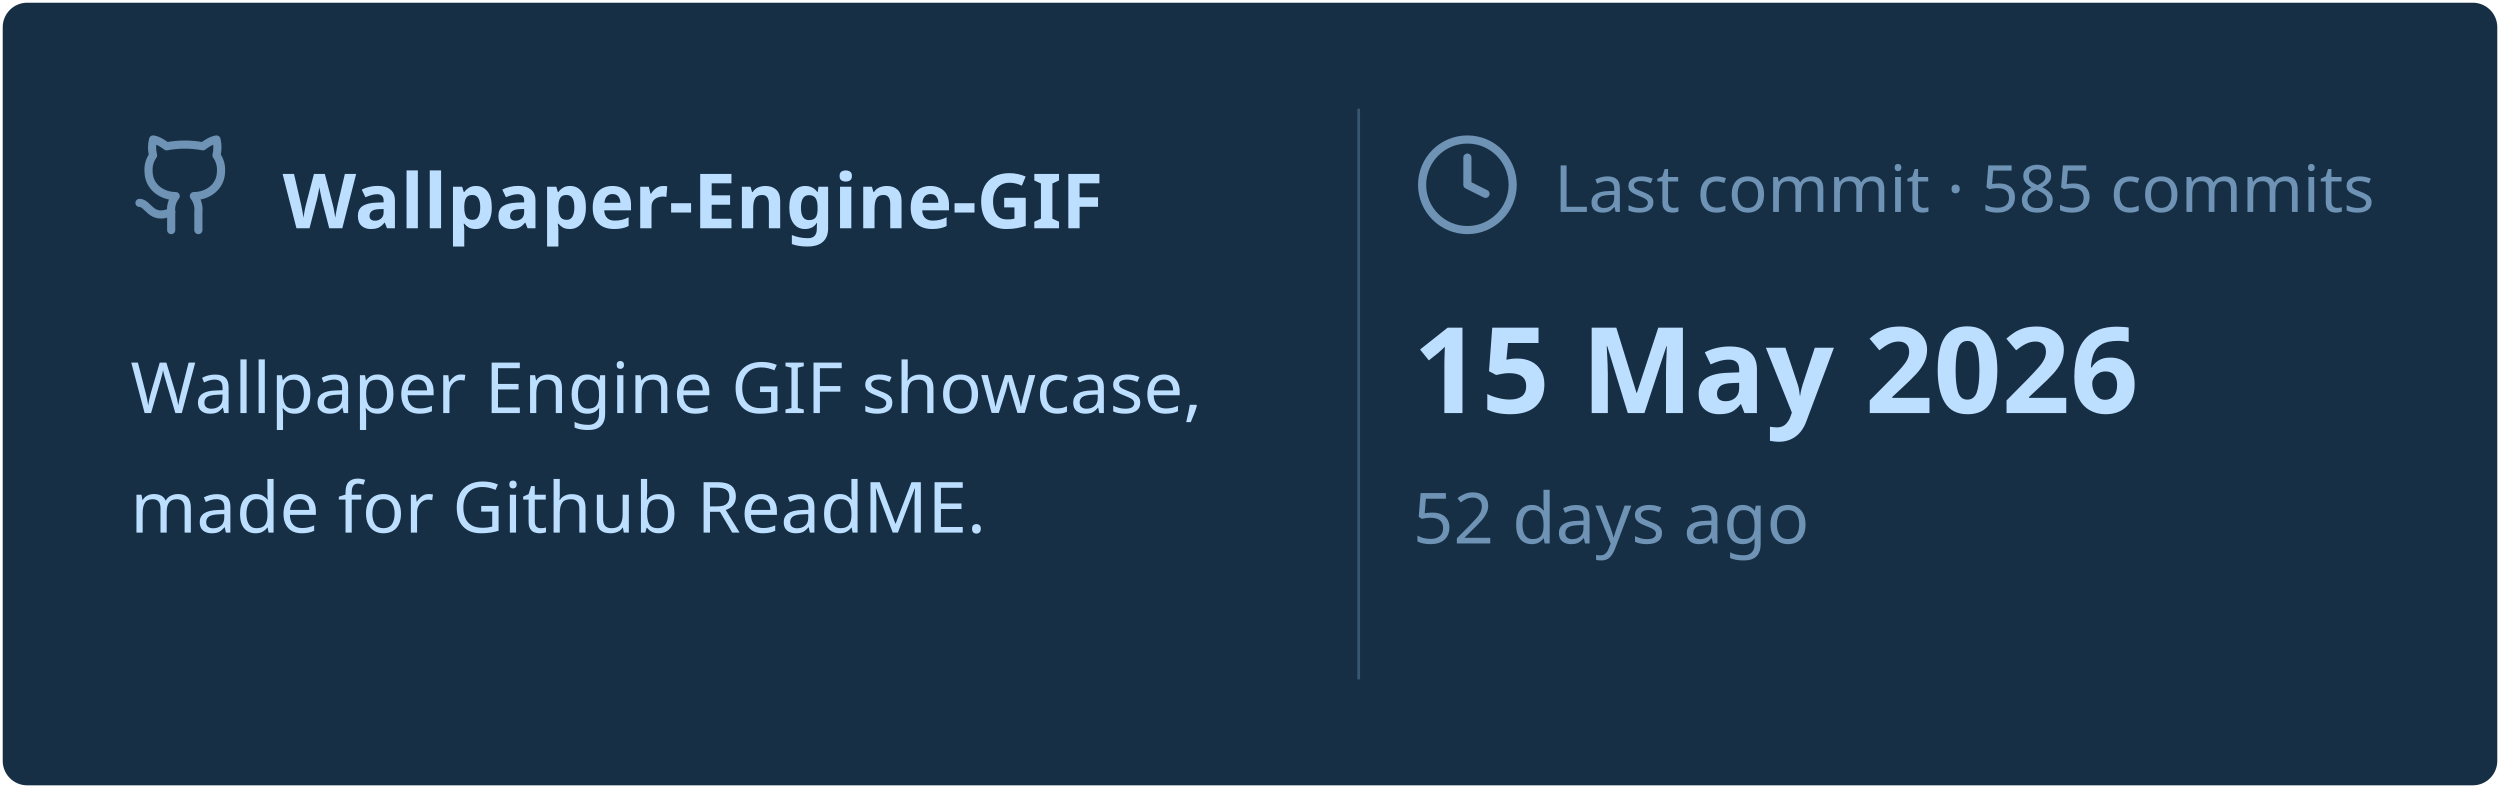
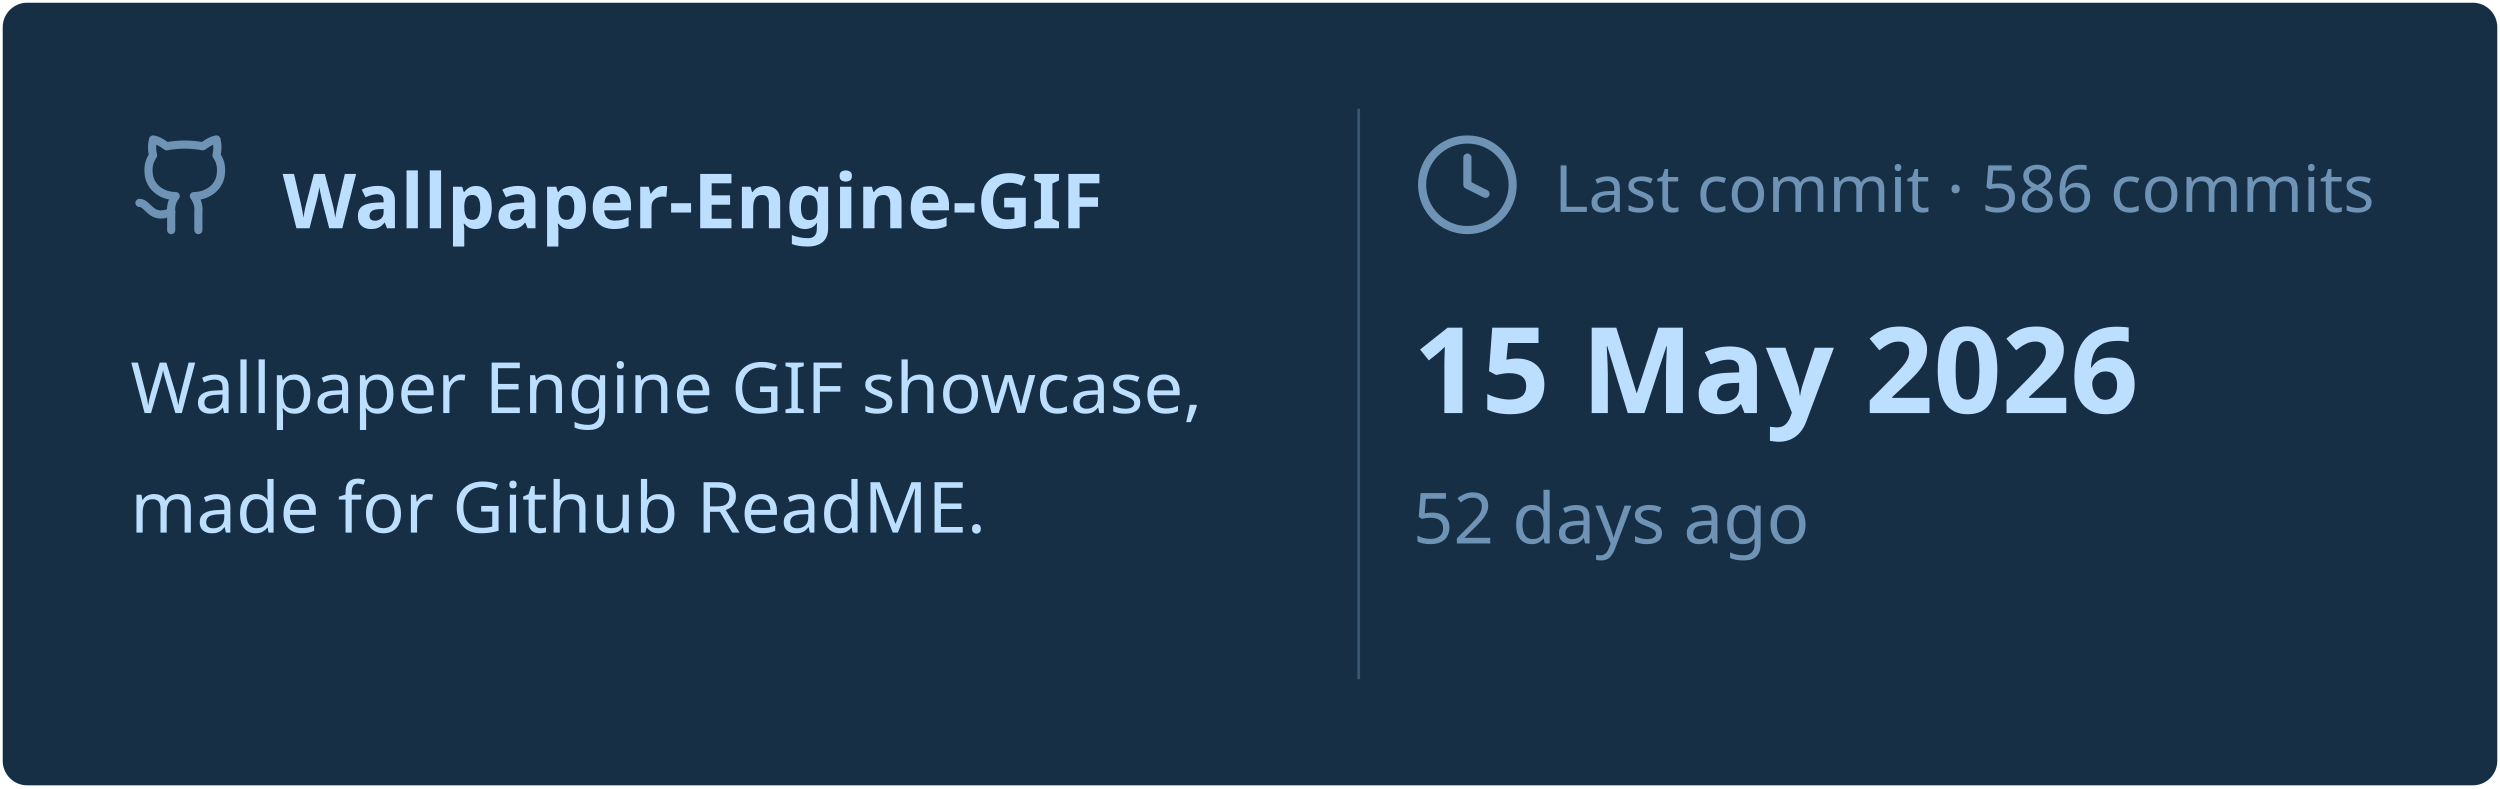
<svg xmlns="http://www.w3.org/2000/svg" viewBox="0 0 460 145" width="460px" height="145px">
  <rect stroke="#000000" stroke-opacity="0" fill="#172F45" rx="4.5" x="0.5" y="0.5" width="459" height="144" />
  <g transform="translate(24, 42)">
    <svg x="0" y="-18" width="20" height="20" viewBox="0 0 24 24" fill="none" stroke="#6E93B5" stroke-width="1.8" stroke-linecap="round" stroke-linejoin="round">
      <path d="M15 22v-4a4.8 4.8 0 0 0-1-3.5c3 0 6-2 6-5.5.08-1.25-.27-2.48-1-3.5.28-1.15.28-2.35 0-3.5 0 0-1 0-3 1.5-2.64-.5-5.36-.5-8 0C6 2 5 2 5 2c-.3 1.15-.3 2.35 0 3.5A5.403 5.403 0 0 0 4 9c0 3.5 3 5.5 6 5.5-.39.49-.68 1.05-.85 1.65-.17.6-.22 1.23-.15 1.85v4" />
      <path d="M9 18c-4.51 2-5-2-7-2" />
    </svg>
    <text x="28" y="0" font-family="&quot;Segoe UI&quot;, Ubuntu, sans-serif" font-size="14" font-weight="700" fill="#BDDFFF">Wallpaper-Engine-GIF</text>
  </g>
  <text x="24" y="76" font-family="&quot;Segoe UI&quot;, Ubuntu, sans-serif" font-size="13" font-weight="400" fill="#BDDFFF">Wallpaper Engine GIF showcase,</text>
  <text x="24" y="98" font-family="&quot;Segoe UI&quot;, Ubuntu, sans-serif" font-size="13" font-weight="400" fill="#BDDFFF">made for Github ReadME.</text>
  <line x1="250" y1="20" x2="250" y2="125" stroke="#6E93B5" stroke-width="0.5" stroke-opacity="0.4" />
  <svg x="260" y="24" width="20" height="20" viewBox="0 0 24 24" fill="none" stroke="#6E93B5" stroke-width="1.8" stroke-linecap="round" stroke-linejoin="round">
    <circle cx="12" cy="12" r="10" />
    <polyline points="12 6 12 12 16 14" />
  </svg>
-   <text x="286" y="39" font-family="&quot;Segoe UI&quot;, Ubuntu, sans-serif" font-size="12" font-weight="400" fill="#6E93B5">Last commit · 585 commits</text>
+   <text x="286" y="39" font-family="&quot;Segoe UI&quot;, Ubuntu, sans-serif" font-size="12" font-weight="400" fill="#6E93B5">Last commit · 586 commits</text>
  <text x="260" y="76" font-family="&quot;Segoe UI&quot;, Ubuntu, sans-serif" font-size="22" font-weight="700" fill="#BDDFFF">15 May 2026</text>
  <text x="260" y="100" font-family="&quot;Segoe UI&quot;, Ubuntu, sans-serif" font-size="13" font-weight="400" fill="#6E93B5">52 days ago</text>
</svg>
